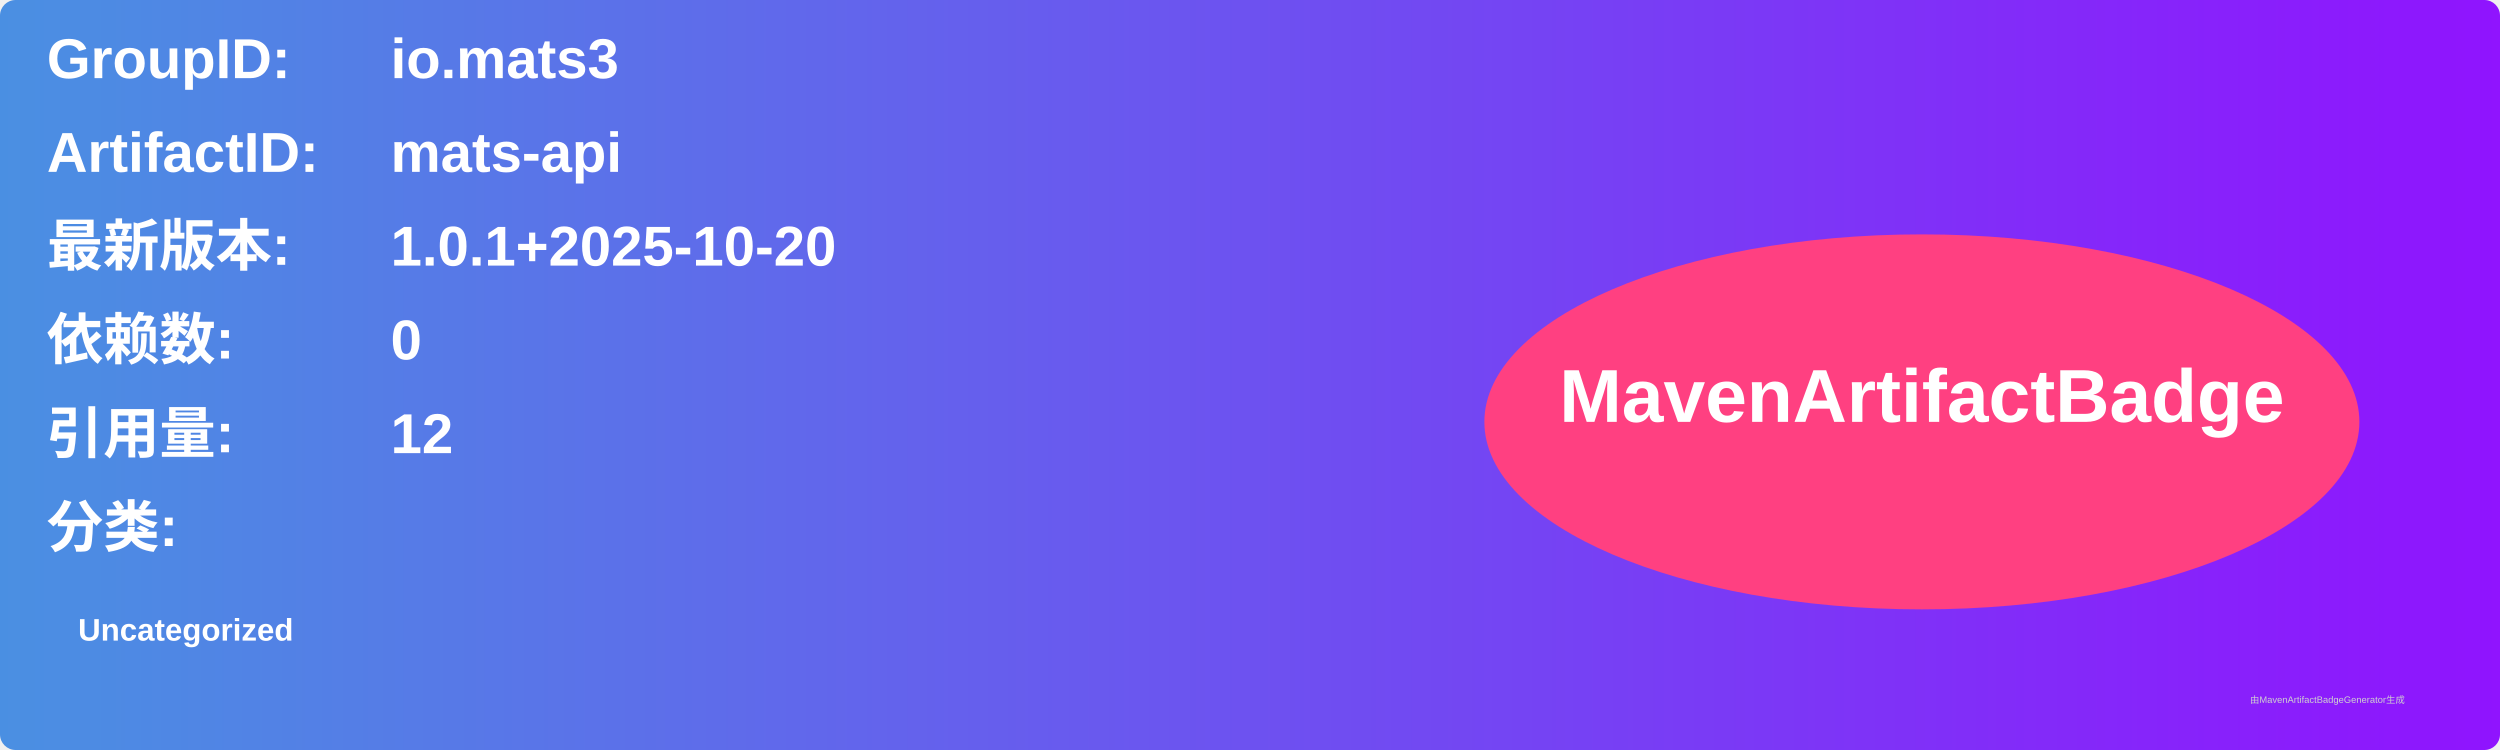
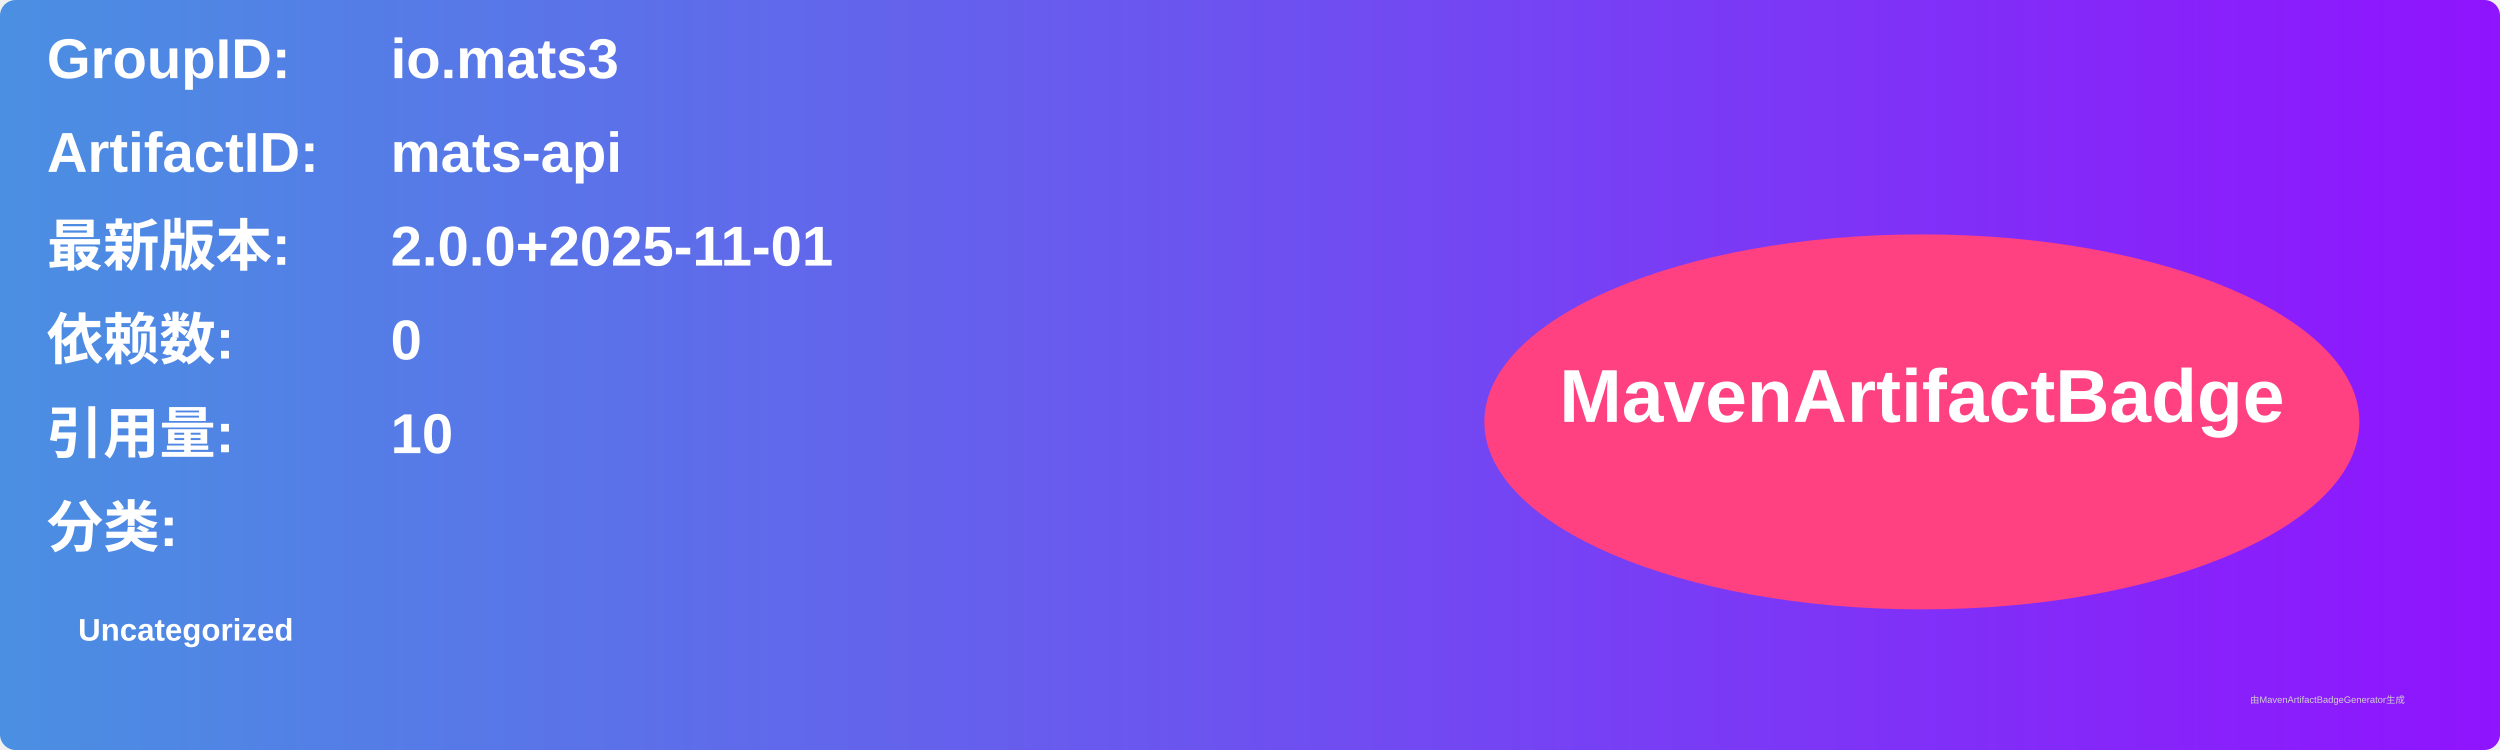
<svg xmlns="http://www.w3.org/2000/svg" width="800" height="240" viewBox="0 0 800 240">
  <linearGradient id="grad" x1="0%" y1="0%" x2="100%" y2="0%">
    <stop offset="0%" stop-color="#4a90e2" />
    <stop offset="100%" stop-color="#9013fe" />
  </linearGradient>
  <rect width="100%" height="100%" rx="5" ry="5" fill="url(#grad)" />
  <g transform="translate(15, 15)">
    <text x="0" y="10" font-family="Arial" font-size="18" fill="white" font-weight="bold" width="260">GroupID:</text>
    <text x="110" y="10" font-family="Arial" font-size="18" fill="white" font-weight="bold" width="460">io.mats3</text>
    <text x="0" y="40" font-family="Arial" font-size="18" fill="white" font-weight="bold" width="260">ArtifactID:</text>
    <text x="110" y="40" font-family="Arial" font-size="18" fill="white" font-weight="bold" width="460">mats-api</text>
    <text x="0" y="70" font-family="Arial" font-size="18" fill="white" font-weight="bold">最新版本:</text>
    <text x="110" y="70" font-family="Arial" font-size="18" fill="white" font-weight="bold">
-       <tspan font-weight="bold">1.0.1+2025-10-20</tspan>
+       <tspan font-weight="bold">2.0.0+2025-11-01</tspan>
    </text>
    <text x="0" y="100" font-family="Arial" font-size="18" fill="white" font-weight="bold">依赖数: </text>
    <text x="110" y="100" font-family="Arial" font-size="18" fill="white">
      <tspan font-weight="bold">0</tspan>
    </text>
    <text x="0" y="130" font-family="Arial" font-size="18" fill="white" font-weight="bold">引用量: </text>
    <text x="110" y="130" font-family="Arial" font-size="18" fill="white">
-       <tspan font-weight="bold">12</tspan>
+       <tspan font-weight="bold">10</tspan>
    </text>
    <text x="0" y="160" font-family="Arial" font-size="18" fill="white" font-weight="bold">分类:</text>
    <text x="10" y="190" font-family="Arial" font-size="10" fill="white">
      <tspan font-weight="bold">Uncategorized</tspan>
    </text>
    <ellipse cx="600" cy="120" rx="140" ry="60" fill="#ff4081" />
    <text x="600" y="120" text-anchor="middle" font-family="Arial" font-size="24" fill="white" font-weight="bold">MavenArtifactBadge</text>
  </g>
  <text x="720" y="225" font-family="Arial" font-size="3" fill="#d0d0d0">由MavenArtifactBadgeGenerator生成</text>
</svg>
